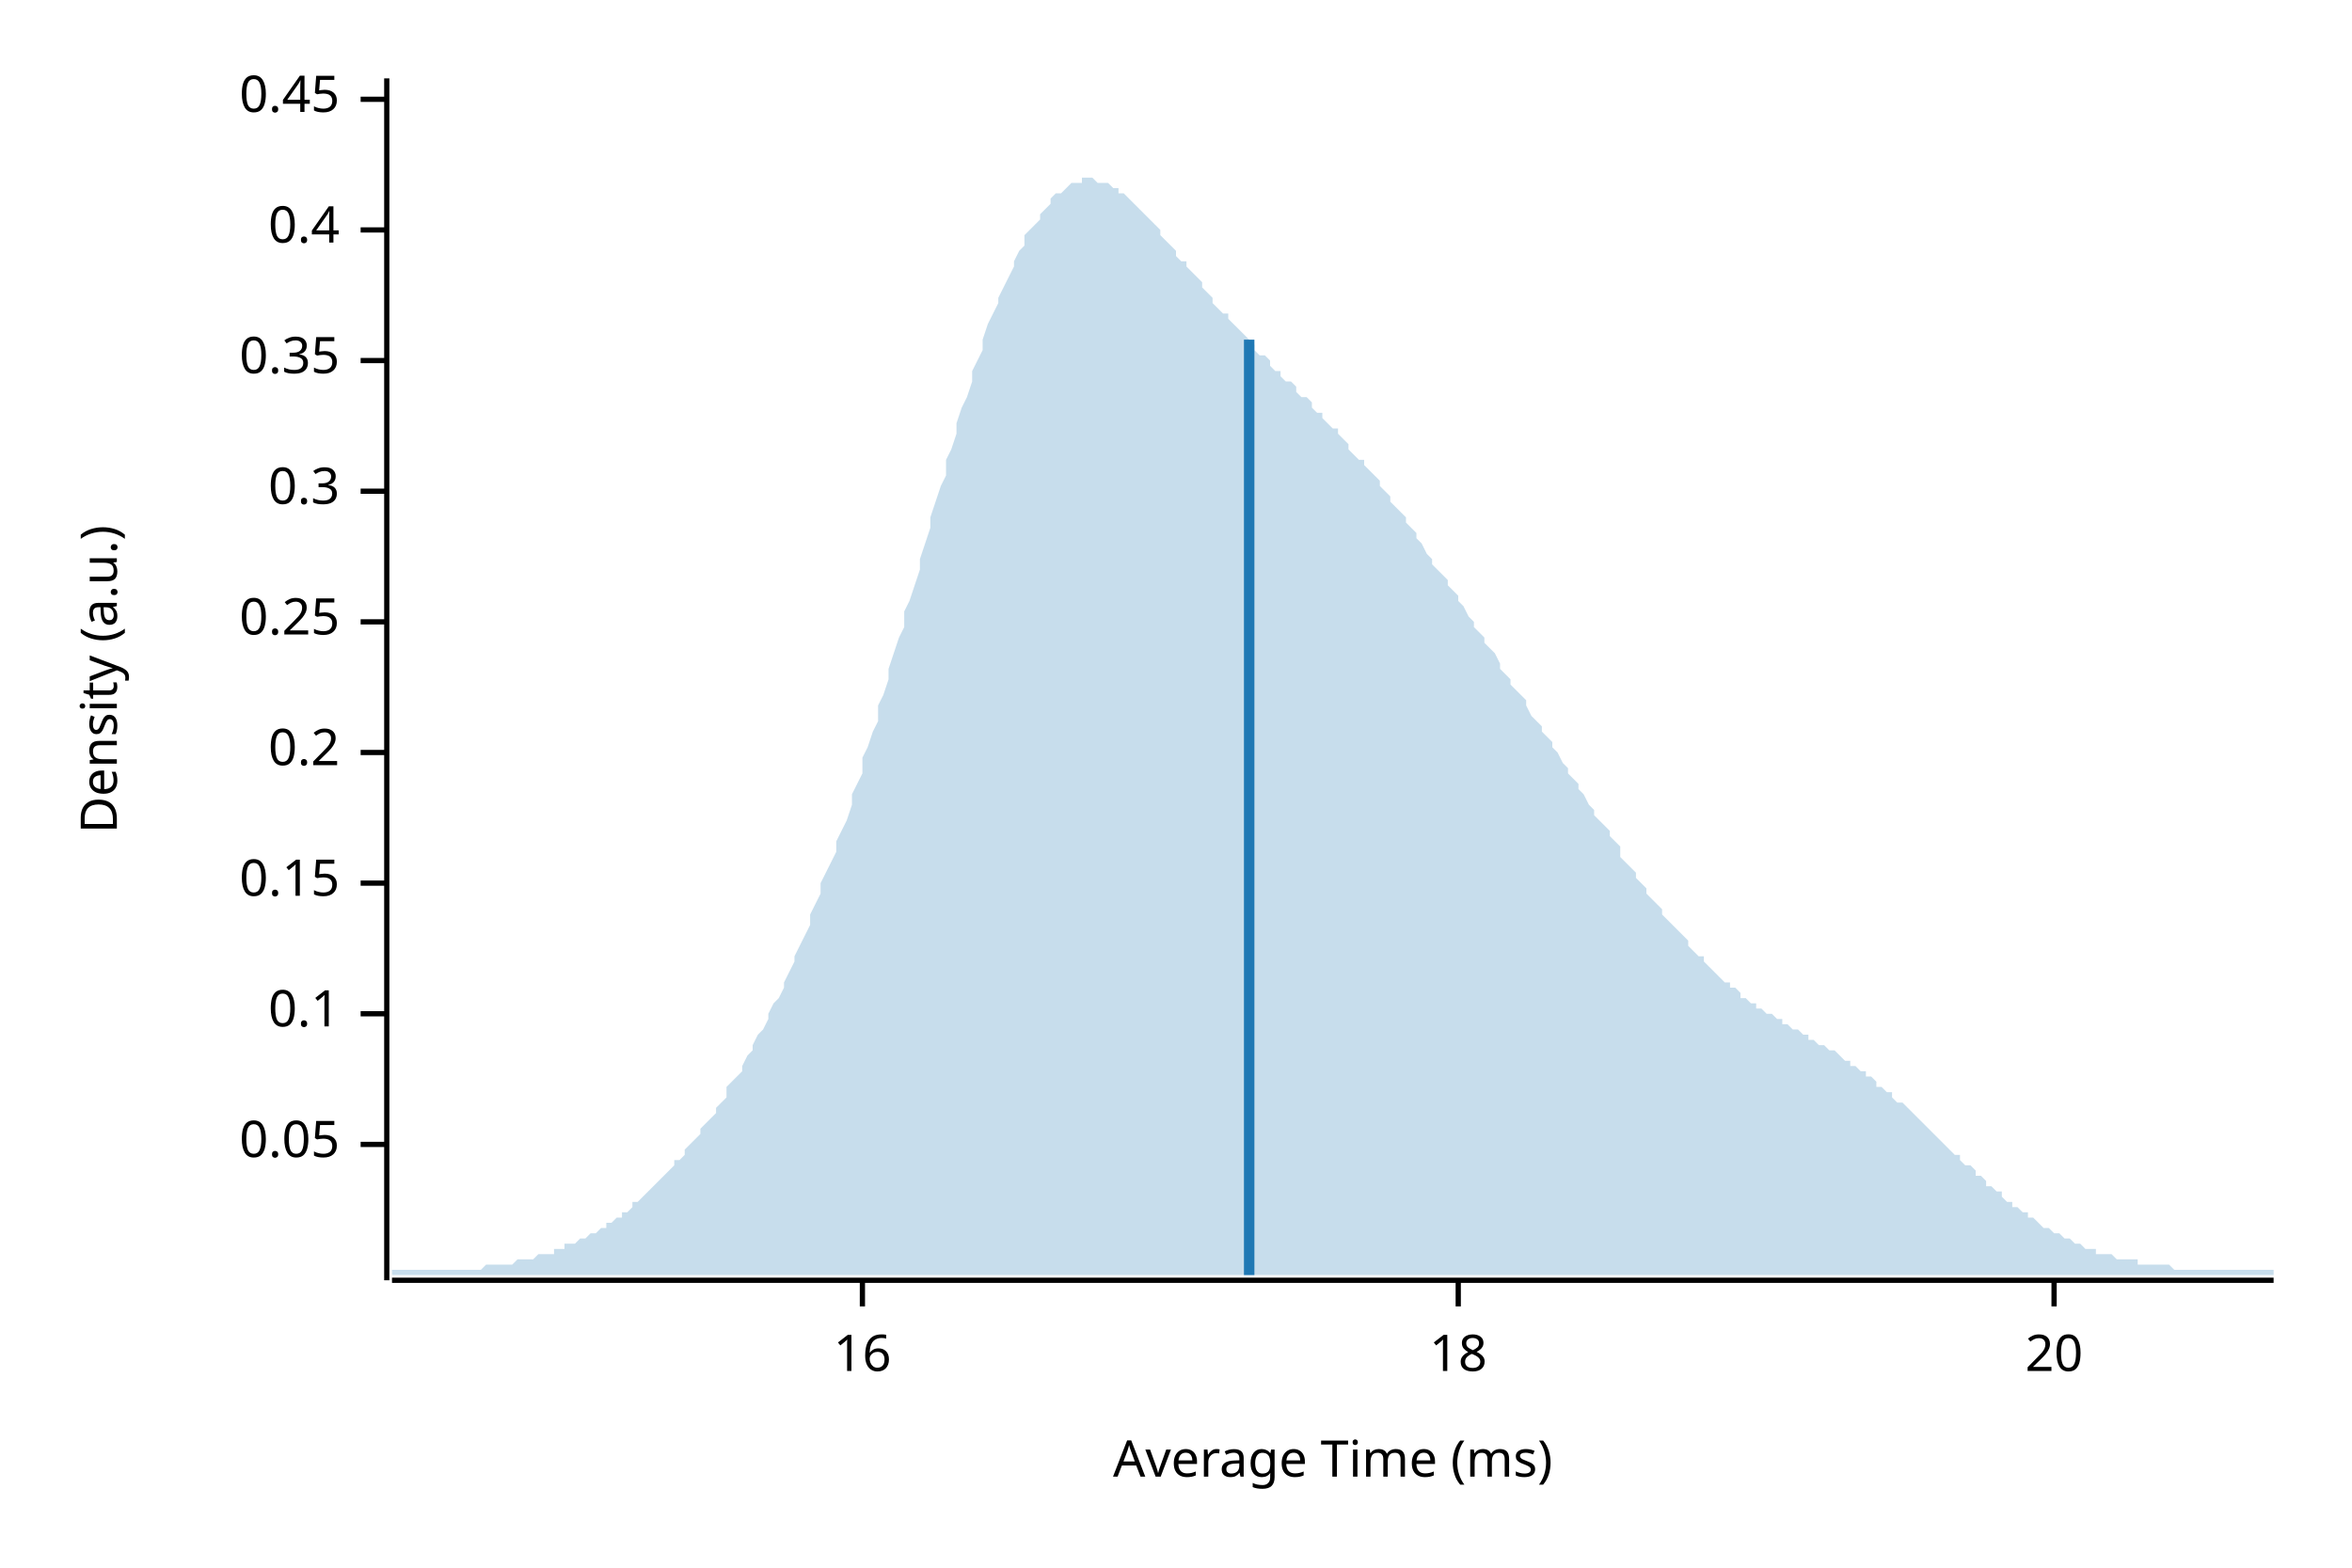
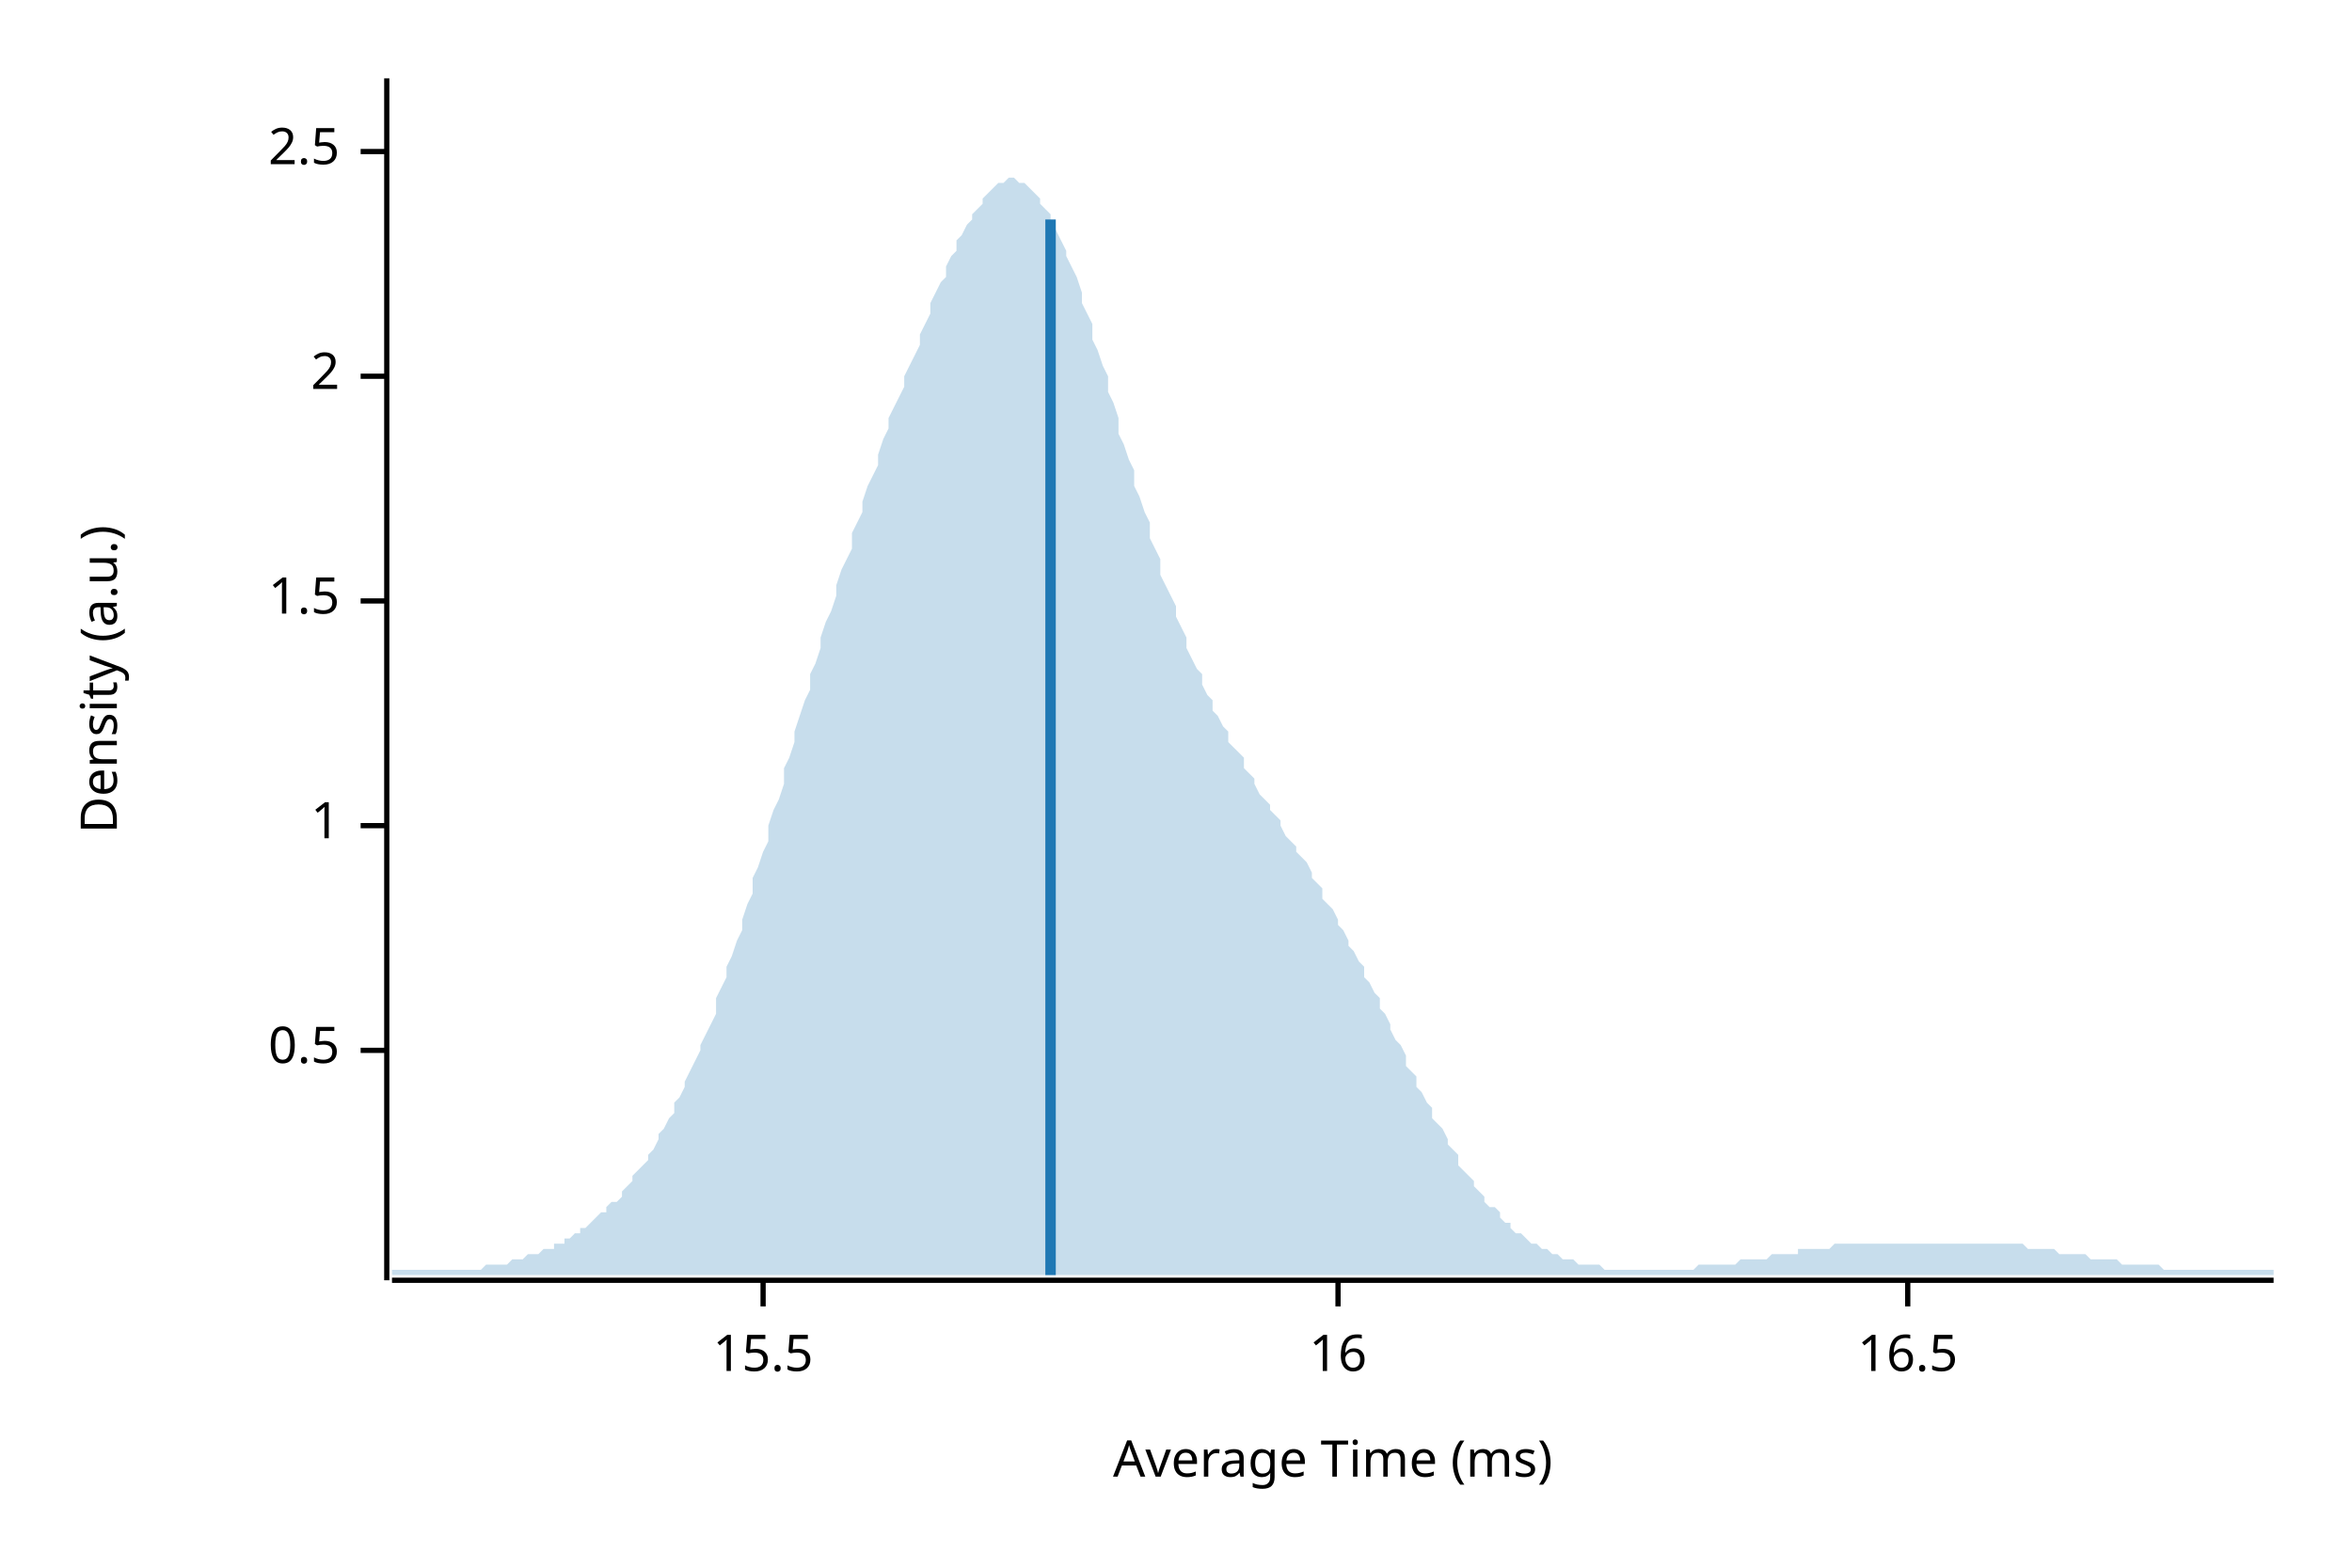
<svg xmlns="http://www.w3.org/2000/svg" width="450" height="300" viewBox="0 0 450 300">
  <text x="15" y="130" dy="0.76em" text-anchor="middle" font-family="sans-serif" font-size="9.677" opacity="1" fill="#000000" transform="rotate(270, 15, 130)">
Density (a.u.)
</text>
  <text x="255" y="285" dy="-0.5ex" text-anchor="middle" font-family="sans-serif" font-size="9.677" opacity="1" fill="#000000">
Average Time (ms)
</text>
  <polyline fill="none" opacity="1" stroke="#000000" stroke-width="1" points="74,15 74,245 " />
-   <text x="65" y="219" dy="0.5ex" text-anchor="end" font-family="sans-serif" font-size="9.677" opacity="1" fill="#000000">
- 0.05
+   <text x="65" y="201" dy="0.5ex" text-anchor="end" font-family="sans-serif" font-size="9.677" opacity="1" fill="#000000">
+ 0.5
</text>
-   <polyline fill="none" opacity="1" stroke="#000000" stroke-width="1" points="69,219 74,219 " />
-   <text x="65" y="194" dy="0.5ex" text-anchor="end" font-family="sans-serif" font-size="9.677" opacity="1" fill="#000000">
- 0.1
+   <polyline fill="none" opacity="1" stroke="#000000" stroke-width="1" points="69,201 74,201 " />
+   <text x="65" y="158" dy="0.5ex" text-anchor="end" font-family="sans-serif" font-size="9.677" opacity="1" fill="#000000">
+ 1
</text>
-   <polyline fill="none" opacity="1" stroke="#000000" stroke-width="1" points="69,194 74,194 " />
-   <text x="65" y="169" dy="0.5ex" text-anchor="end" font-family="sans-serif" font-size="9.677" opacity="1" fill="#000000">
- 0.15
+   <polyline fill="none" opacity="1" stroke="#000000" stroke-width="1" points="69,158 74,158 " />
+   <text x="65" y="115" dy="0.5ex" text-anchor="end" font-family="sans-serif" font-size="9.677" opacity="1" fill="#000000">
+ 1.5
</text>
-   <polyline fill="none" opacity="1" stroke="#000000" stroke-width="1" points="69,169 74,169 " />
-   <text x="65" y="144" dy="0.5ex" text-anchor="end" font-family="sans-serif" font-size="9.677" opacity="1" fill="#000000">
- 0.2
+   <polyline fill="none" opacity="1" stroke="#000000" stroke-width="1" points="69,115 74,115 " />
+   <text x="65" y="72" dy="0.5ex" text-anchor="end" font-family="sans-serif" font-size="9.677" opacity="1" fill="#000000">
+ 2
</text>
-   <polyline fill="none" opacity="1" stroke="#000000" stroke-width="1" points="69,144 74,144 " />
-   <text x="65" y="119" dy="0.5ex" text-anchor="end" font-family="sans-serif" font-size="9.677" opacity="1" fill="#000000">
- 0.25
+   <polyline fill="none" opacity="1" stroke="#000000" stroke-width="1" points="69,72 74,72 " />
+   <text x="65" y="29" dy="0.5ex" text-anchor="end" font-family="sans-serif" font-size="9.677" opacity="1" fill="#000000">
+ 2.5
</text>
-   <polyline fill="none" opacity="1" stroke="#000000" stroke-width="1" points="69,119 74,119 " />
-   <text x="65" y="94" dy="0.5ex" text-anchor="end" font-family="sans-serif" font-size="9.677" opacity="1" fill="#000000">
- 0.3
+   <polyline fill="none" opacity="1" stroke="#000000" stroke-width="1" points="69,29 74,29 " />
+   <polyline fill="none" opacity="1" stroke="#000000" stroke-width="1" points="75,245 435,245 " />
+   <text x="146" y="255" dy="0.76em" text-anchor="middle" font-family="sans-serif" font-size="9.677" opacity="1" fill="#000000">
+ 15.5
</text>
-   <polyline fill="none" opacity="1" stroke="#000000" stroke-width="1" points="69,94 74,94 " />
-   <text x="65" y="69" dy="0.5ex" text-anchor="end" font-family="sans-serif" font-size="9.677" opacity="1" fill="#000000">
- 0.35
- </text>
-   <polyline fill="none" opacity="1" stroke="#000000" stroke-width="1" points="69,69 74,69 " />
-   <text x="65" y="44" dy="0.5ex" text-anchor="end" font-family="sans-serif" font-size="9.677" opacity="1" fill="#000000">
- 0.4
- </text>
-   <polyline fill="none" opacity="1" stroke="#000000" stroke-width="1" points="69,44 74,44 " />
-   <text x="65" y="19" dy="0.5ex" text-anchor="end" font-family="sans-serif" font-size="9.677" opacity="1" fill="#000000">
- 0.45
- </text>
-   <polyline fill="none" opacity="1" stroke="#000000" stroke-width="1" points="69,19 74,19 " />
-   <polyline fill="none" opacity="1" stroke="#000000" stroke-width="1" points="75,245 435,245 " />
-   <text x="165" y="255" dy="0.76em" text-anchor="middle" font-family="sans-serif" font-size="9.677" opacity="1" fill="#000000">
+   <polyline fill="none" opacity="1" stroke="#000000" stroke-width="1" points="146,245 146,250 " />
+   <text x="256" y="255" dy="0.76em" text-anchor="middle" font-family="sans-serif" font-size="9.677" opacity="1" fill="#000000">
16
</text>
-   <polyline fill="none" opacity="1" stroke="#000000" stroke-width="1" points="165,245 165,250 " />
-   <text x="279" y="255" dy="0.76em" text-anchor="middle" font-family="sans-serif" font-size="9.677" opacity="1" fill="#000000">
- 18
+   <polyline fill="none" opacity="1" stroke="#000000" stroke-width="1" points="256,245 256,250 " />
+   <text x="365" y="255" dy="0.76em" text-anchor="middle" font-family="sans-serif" font-size="9.677" opacity="1" fill="#000000">
+ 16.5
</text>
-   <polyline fill="none" opacity="1" stroke="#000000" stroke-width="1" points="279,245 279,250 " />
-   <text x="393" y="255" dy="0.76em" text-anchor="middle" font-family="sans-serif" font-size="9.677" opacity="1" fill="#000000">
- 20
- </text>
-   <polyline fill="none" opacity="1" stroke="#000000" stroke-width="1" points="393,245 393,250 " />
-   <polygon opacity="0.25" fill="#1F78B4" points="75,243 75,243 76,243 77,243 77,243 78,243 79,243 80,243 80,243 81,243 82,243 82,243 83,243 84,243 85,243 85,243 86,243 87,243 87,243 88,243 89,243 90,243 90,243 91,243 92,243 93,242 93,242 94,242 95,242 95,242 96,242 97,242 98,242 98,242 99,241 100,241 100,241 101,241 102,241 103,240 103,240 104,240 105,240 106,240 106,239 107,239 108,239 108,238 109,238 110,238 111,237 111,237 112,237 113,236 113,236 114,236 115,235 116,235 116,234 117,234 118,233 119,233 119,232 120,232 121,231 121,230 122,230 123,229 124,228 124,228 125,227 126,226 126,226 127,225 128,224 129,223 129,222 130,222 131,221 131,220 132,219 133,218 134,217 134,216 135,215 136,214 137,213 137,212 138,211 139,210 139,208 140,207 141,206 142,205 142,204 143,202 144,201 144,200 145,198 146,197 147,195 147,194 148,192 149,191 150,189 150,188 151,186 152,184 152,183 153,181 154,179 155,177 155,175 156,173 157,171 157,169 158,167 159,165 160,163 160,161 161,159 162,157 163,154 163,152 164,150 165,148 165,145 166,143 167,140 168,138 168,135 169,133 170,130 170,128 171,125 172,122 173,120 173,117 174,115 175,112 176,109 176,107 177,104 178,101 178,99 179,96 180,93 181,91 181,88 182,86 183,83 183,81 184,78 185,76 186,73 186,71 187,69 188,67 188,65 189,62 190,60 191,58 191,57 192,55 193,53 194,51 194,50 195,48 196,47 196,45 197,44 198,43 199,42 199,41 200,40 201,39 201,38 202,37 203,37 204,36 204,36 205,35 206,35 207,35 207,34 208,34 209,34 209,34 210,35 211,35 212,35 212,35 213,36 214,36 214,37 215,37 216,38 217,39 217,39 218,40 219,41 220,42 220,42 221,43 222,44 222,45 223,46 224,47 225,48 225,49 226,50 227,50 227,51 228,52 229,53 230,54 230,55 231,56 232,57 232,58 233,59 234,60 235,60 235,61 236,62 237,63 238,64 238,64 239,65 240,66 240,67 241,68 242,68 243,69 243,70 244,71 245,71 245,72 246,73 247,73 248,74 248,75 249,76 250,76 251,77 251,78 252,79 253,79 253,80 254,81 255,82 256,82 256,83 257,84 258,85 258,86 259,87 260,88 261,88 261,89 262,90 263,91 264,92 264,93 265,94 266,95 266,96 267,97 268,98 269,99 269,100 270,101 271,102 271,103 272,104 273,106 274,107 274,108 275,109 276,110 277,111 277,112 278,113 279,114 279,115 280,116 281,118 282,119 282,120 283,121 284,122 284,123 285,124 286,125 287,127 287,128 288,129 289,130 289,131 290,132 291,133 292,134 292,135 293,137 294,138 295,139 295,140 296,141 297,142 297,143 298,144 299,146 300,147 300,148 301,149 302,150 302,151 303,152 304,154 305,155 305,156 306,157 307,158 308,159 308,160 309,161 310,162 310,164 311,165 312,166 313,167 313,168 314,169 315,170 315,171 316,172 317,173 318,174 318,175 319,176 320,177 321,178 321,178 322,179 323,180 323,181 324,182 325,183 326,183 326,184 327,185 328,186 328,186 329,187 330,188 331,188 331,189 332,189 333,190 333,191 334,191 335,192 336,192 336,193 337,193 338,194 339,194 339,194 340,195 341,195 341,196 342,196 343,197 344,197 344,197 345,198 346,198 346,199 347,199 348,200 349,200 349,200 350,201 351,201 352,202 352,202 353,203 354,203 354,204 355,204 356,205 357,205 357,206 358,206 359,207 359,208 360,208 361,209 362,209 362,210 363,211 364,211 365,212 365,212 366,213 367,214 367,214 368,215 369,216 370,217 370,217 371,218 372,219 372,219 373,220 374,221 375,221 375,222 376,223 377,223 378,224 378,225 379,225 380,226 380,227 381,227 382,228 383,228 383,229 384,230 385,230 385,231 386,231 387,232 388,232 388,233 389,233 390,234 390,234 391,235 392,235 393,236 393,236 394,236 395,237 396,237 396,237 397,238 398,238 398,238 399,239 400,239 401,239 401,240 402,240 403,240 403,240 404,240 405,241 406,241 406,241 407,241 408,241 409,241 409,242 410,242 411,242 411,242 412,242 413,242 414,242 414,242 415,242 416,243 416,243 417,243 418,243 419,243 419,243 420,243 421,243 422,243 422,243 423,243 424,243 424,243 425,243 426,243 427,243 427,243 428,243 429,243 429,243 430,243 431,243 432,243 432,243 433,243 434,243 435,243 435,244 75,244 " />
-   <polyline fill="none" opacity="1" stroke="#1F78B4" stroke-width="2" points="239,244 239,65 " />
+   <polyline fill="none" opacity="1" stroke="#000000" stroke-width="1" points="365,245 365,250 " />
+   <polygon opacity="0.25" fill="#1F78B4" points="75,243 75,243 76,243 77,243 77,243 78,243 79,243 80,243 80,243 81,243 82,243 82,243 83,243 84,243 85,243 85,243 86,243 87,243 87,243 88,243 89,243 90,243 90,243 91,243 92,243 93,242 93,242 94,242 95,242 95,242 96,242 97,242 98,241 98,241 99,241 100,241 100,241 101,240 102,240 103,240 103,240 104,239 105,239 106,239 106,238 107,238 108,238 108,237 109,237 110,236 111,236 111,235 112,235 113,234 113,234 114,233 115,232 116,232 116,231 117,230 118,230 119,229 119,228 120,227 121,226 121,225 122,224 123,223 124,222 124,221 125,220 126,218 126,217 127,216 128,214 129,213 129,211 130,210 131,208 131,207 132,205 133,203 134,201 134,200 135,198 136,196 137,194 137,191 138,189 139,187 139,185 140,183 141,180 142,178 142,176 143,173 144,171 144,168 145,166 146,163 147,161 147,158 148,155 149,153 150,150 150,147 151,145 152,142 152,140 153,137 154,134 155,132 155,129 156,127 157,124 157,122 158,119 159,117 160,114 160,112 161,109 162,107 163,105 163,102 164,100 165,98 165,96 166,93 167,91 168,89 168,87 169,84 170,82 170,80 171,78 172,76 173,74 173,72 174,70 175,68 176,66 176,64 177,62 178,60 178,58 179,56 180,54 181,53 181,51 182,49 183,48 183,46 184,45 185,43 186,42 186,41 187,40 188,39 188,38 189,37 190,36 191,35 191,35 192,35 193,34 194,34 194,34 195,35 196,35 196,35 197,36 198,37 199,38 199,39 200,40 201,41 201,43 202,44 203,46 204,48 204,49 205,51 206,53 207,56 207,58 208,60 209,62 209,65 210,67 211,70 212,72 212,75 213,77 214,80 214,83 215,85 216,88 217,90 217,93 218,95 219,98 220,100 220,103 221,105 222,107 222,110 223,112 224,114 225,116 225,118 226,120 227,122 227,124 228,126 229,128 230,129 230,131 231,133 232,134 232,136 233,137 234,139 235,140 235,142 236,143 237,144 238,145 238,147 239,148 240,149 240,150 241,152 242,153 243,154 243,155 244,156 245,157 245,158 246,160 247,161 248,162 248,163 249,164 250,165 251,167 251,168 252,169 253,170 253,172 254,173 255,174 256,176 256,177 257,178 258,180 258,181 259,182 260,184 261,185 261,187 262,188 263,190 264,191 264,193 265,194 266,196 266,197 267,199 268,200 269,202 269,204 270,205 271,206 271,208 272,209 273,211 274,212 274,214 275,215 276,216 277,218 277,219 278,220 279,221 279,223 280,224 281,225 282,226 282,227 283,228 284,229 284,230 285,231 286,231 287,232 287,233 288,234 289,234 289,235 290,236 291,236 292,237 292,237 293,238 294,238 295,239 295,239 296,239 297,240 297,240 298,240 299,241 300,241 300,241 301,241 302,242 302,242 303,242 304,242 305,242 305,242 306,242 307,243 308,243 308,243 309,243 310,243 310,243 311,243 312,243 313,243 313,243 314,243 315,243 315,243 316,243 317,243 318,243 318,243 319,243 320,243 321,243 321,243 322,243 323,243 323,243 324,243 325,242 326,242 326,242 327,242 328,242 328,242 329,242 330,242 331,242 331,242 332,242 333,241 333,241 334,241 335,241 336,241 336,241 337,241 338,241 339,240 339,240 340,240 341,240 341,240 342,240 343,240 344,240 344,239 345,239 346,239 346,239 347,239 348,239 349,239 349,239 350,239 351,238 352,238 352,238 353,238 354,238 354,238 355,238 356,238 357,238 357,238 358,238 359,238 359,238 360,238 361,238 362,238 362,238 363,238 364,238 365,238 365,238 366,238 367,238 367,238 368,238 369,238 370,238 370,238 371,238 372,238 372,238 373,238 374,238 375,238 375,238 376,238 377,238 378,238 378,238 379,238 380,238 380,238 381,238 382,238 383,238 383,238 384,238 385,238 385,238 386,238 387,238 388,239 388,239 389,239 390,239 390,239 391,239 392,239 393,239 393,239 394,240 395,240 396,240 396,240 397,240 398,240 398,240 399,240 400,241 401,241 401,241 402,241 403,241 403,241 404,241 405,241 406,242 406,242 407,242 408,242 409,242 409,242 410,242 411,242 411,242 412,242 413,242 414,243 414,243 415,243 416,243 416,243 417,243 418,243 419,243 419,243 420,243 421,243 422,243 422,243 423,243 424,243 424,243 425,243 426,243 427,243 427,243 428,243 429,243 429,243 430,243 431,243 432,243 432,243 433,243 434,243 435,243 435,244 75,244 " />
+   <polyline fill="none" opacity="1" stroke="#1F78B4" stroke-width="2" points="201,244 201,42 " />
</svg>
